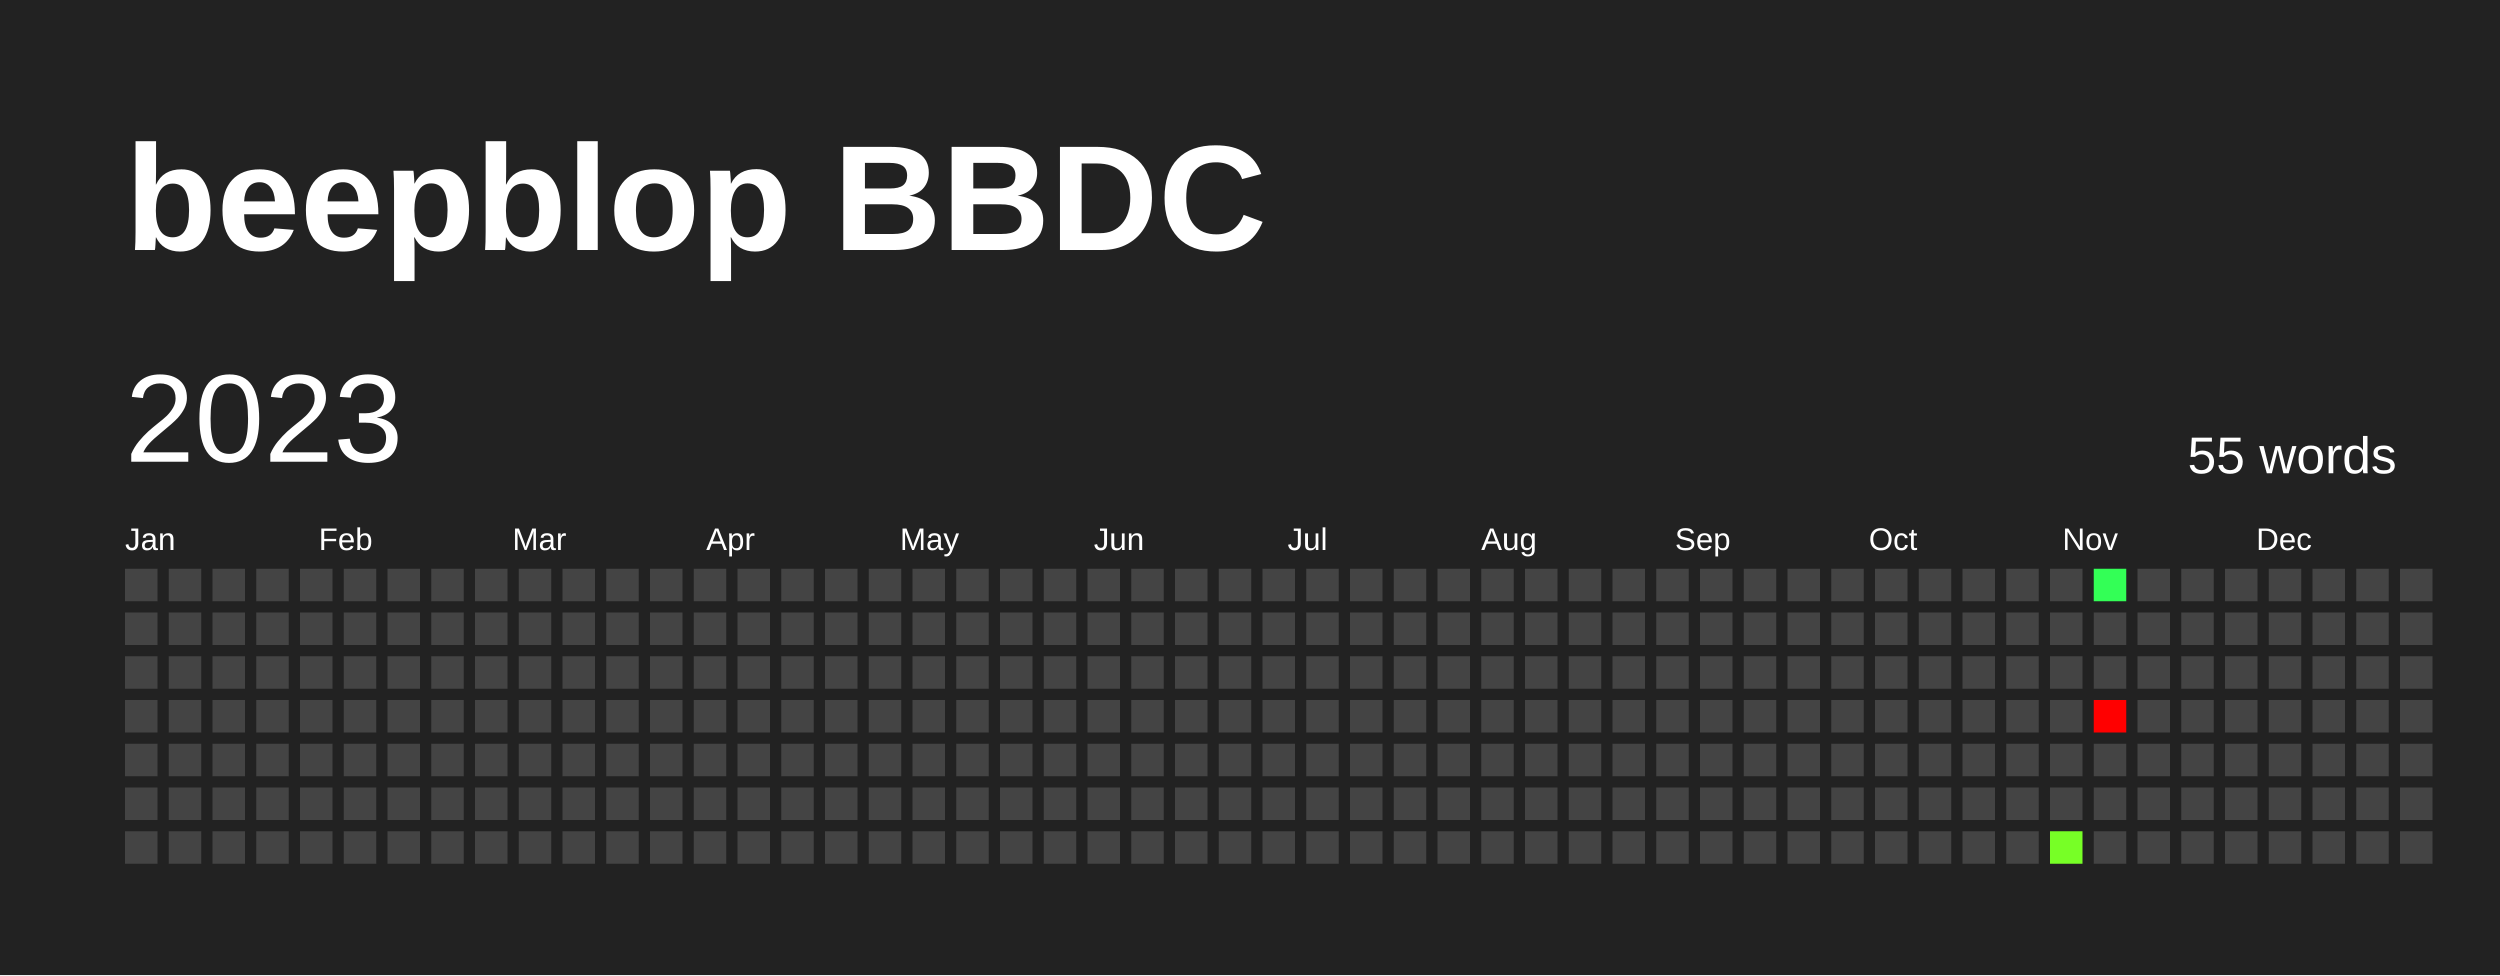
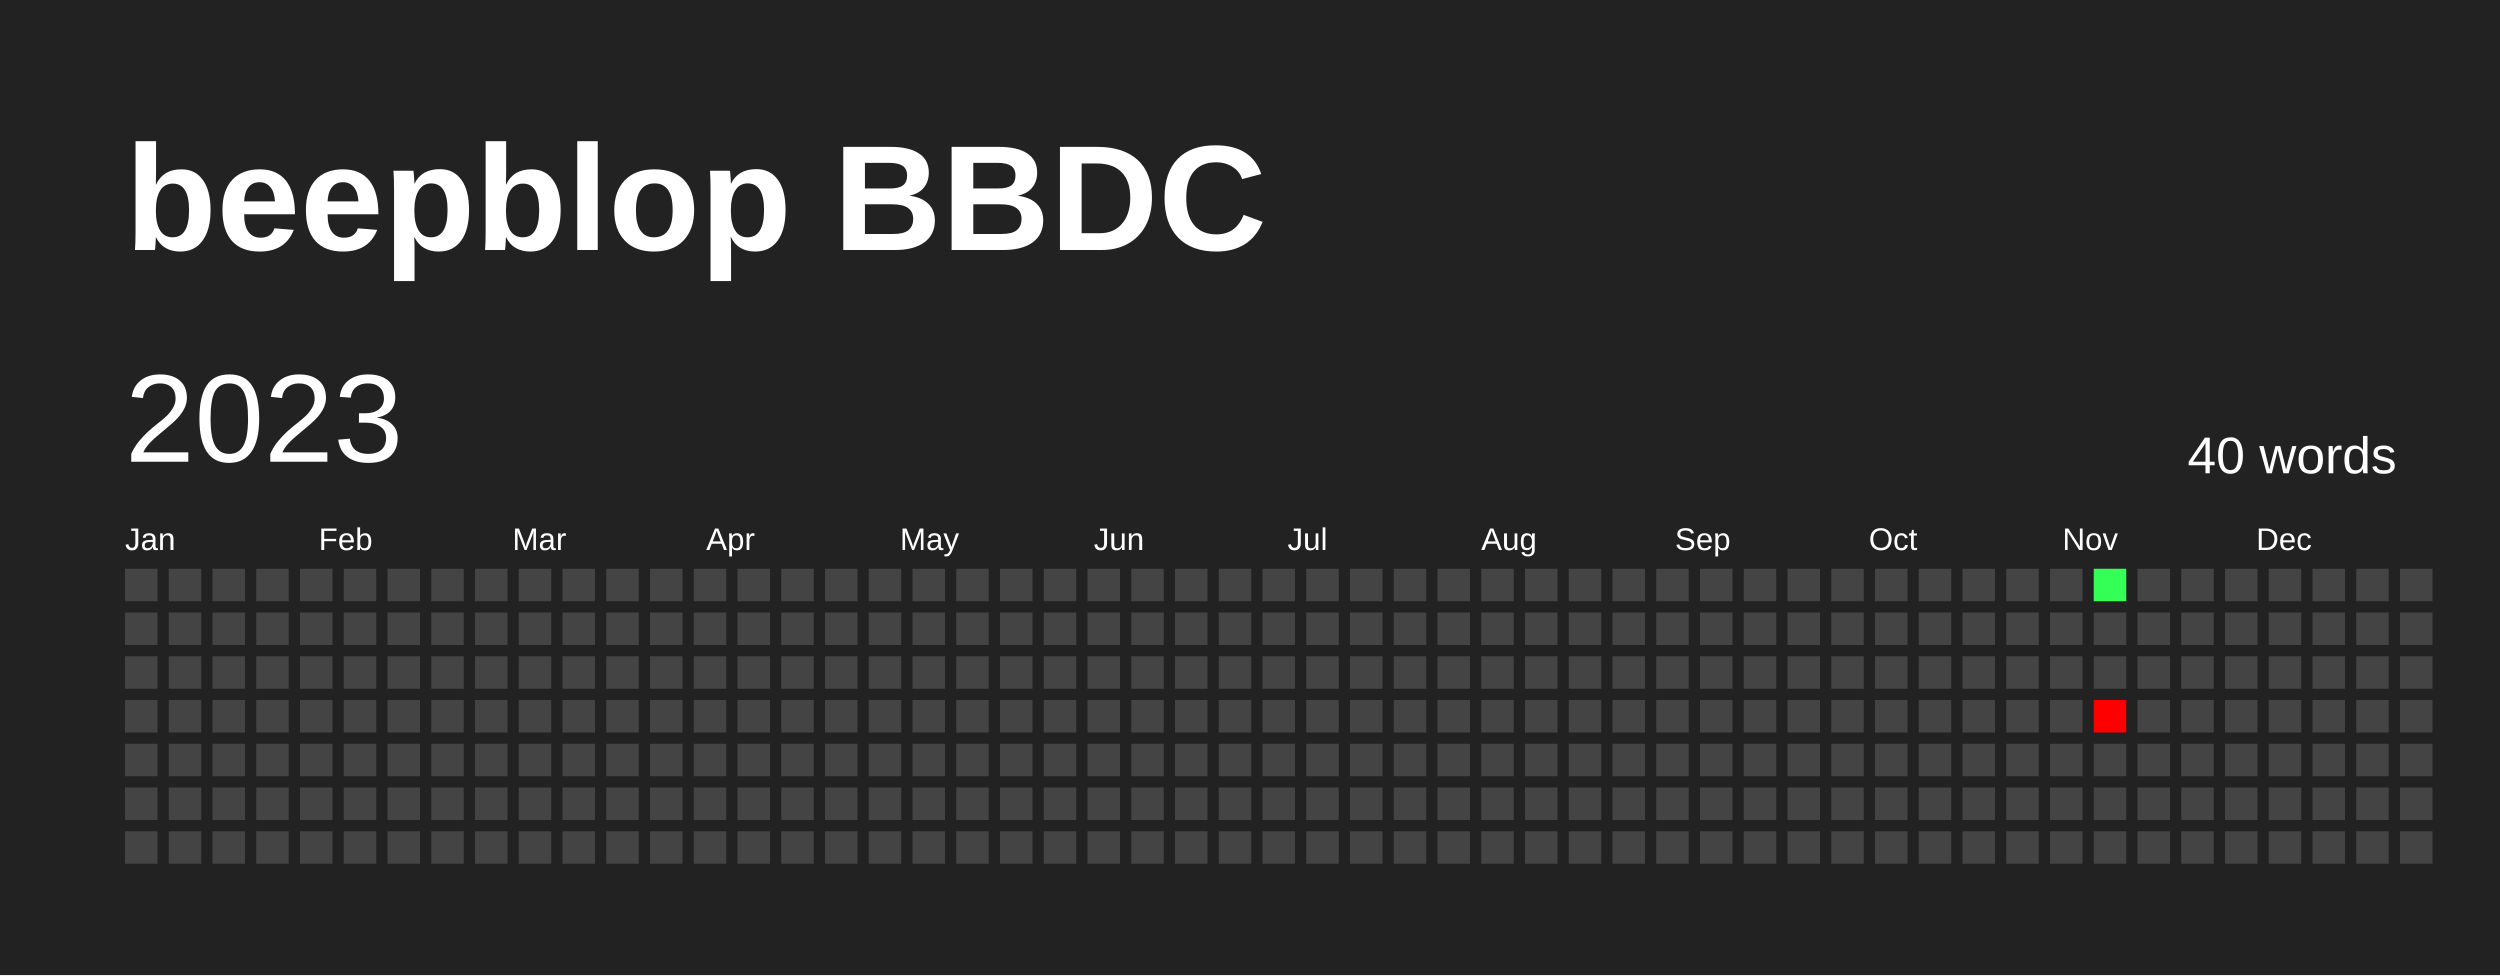
<svg xmlns="http://www.w3.org/2000/svg" baseProfile="full" height="78mm" version="1.1" viewBox="0,0,200,78" width="200mm">
  <defs />
  <rect fill="#222222" height="78" width="200" x="0" y="0" />
  <text fill="#FFFFFF" style="font-size:12px; font-family:Arial; font-weight:bold;" x="10" y="20">beepblop BBDC</text>
  <text dominant-baseline="hanging" fill="#FFFFFF" style="font-size:10.0px; font-family:Arial;" x="10" y="30">2023</text>
-   <text dominant-baseline="hanging" fill="#FFFFFF" style="font-size:4.125px; font-family:Arial;" x="175" y="35">55 words</text>
+   <text dominant-baseline="hanging" fill="#FFFFFF" style="font-size:4.125px; font-family:Arial;" x="175" y="35">40 words</text>
  <text fill="#FFFFFF" style="font-size:2.5px; font-family:Arial" x="10.0" y="44">Jan</text>
  <text fill="#FFFFFF" style="font-size:2.5px; font-family:Arial" x="25.5" y="44">Feb</text>
  <text fill="#FFFFFF" style="font-size:2.5px; font-family:Arial" x="41.0" y="44">Mar</text>
  <text fill="#FFFFFF" style="font-size:2.5px; font-family:Arial" x="56.5" y="44">Apr</text>
  <text fill="#FFFFFF" style="font-size:2.5px; font-family:Arial" x="72.0" y="44">May</text>
  <text fill="#FFFFFF" style="font-size:2.5px; font-family:Arial" x="87.5" y="44">Jun</text>
  <text fill="#FFFFFF" style="font-size:2.5px; font-family:Arial" x="103.0" y="44">Jul</text>
  <text fill="#FFFFFF" style="font-size:2.5px; font-family:Arial" x="118.5" y="44">Aug</text>
  <text fill="#FFFFFF" style="font-size:2.5px; font-family:Arial" x="134.0" y="44">Sep</text>
  <text fill="#FFFFFF" style="font-size:2.5px; font-family:Arial" x="149.5" y="44">Oct</text>
  <text fill="#FFFFFF" style="font-size:2.5px; font-family:Arial" x="165.0" y="44">Nov</text>
  <text fill="#FFFFFF" style="font-size:2.5px; font-family:Arial" x="180.5" y="44">Dec</text>
  <rect fill="#444444" height="2.6" width="2.6" x="10.0" y="45.5" />
  <rect fill="#444444" height="2.6" width="2.6" x="10.0" y="49.0" />
  <rect fill="#444444" height="2.6" width="2.6" x="10.0" y="52.5" />
  <rect fill="#444444" height="2.6" width="2.6" x="10.0" y="56.0" />
  <rect fill="#444444" height="2.6" width="2.6" x="10.0" y="59.5" />
  <rect fill="#444444" height="2.6" width="2.6" x="10.0" y="63.0" />
  <rect fill="#444444" height="2.6" width="2.6" x="10.0" y="66.5" />
  <rect fill="#444444" height="2.6" width="2.6" x="13.5" y="45.5" />
  <rect fill="#444444" height="2.6" width="2.6" x="13.5" y="49.0" />
  <rect fill="#444444" height="2.6" width="2.6" x="13.5" y="52.5" />
  <rect fill="#444444" height="2.6" width="2.6" x="13.5" y="56.0" />
  <rect fill="#444444" height="2.6" width="2.6" x="13.5" y="59.5" />
  <rect fill="#444444" height="2.6" width="2.6" x="13.5" y="63.0" />
  <rect fill="#444444" height="2.6" width="2.6" x="13.5" y="66.5" />
  <rect fill="#444444" height="2.6" width="2.6" x="17.0" y="45.5" />
  <rect fill="#444444" height="2.6" width="2.6" x="17.0" y="49.0" />
  <rect fill="#444444" height="2.6" width="2.6" x="17.0" y="52.5" />
  <rect fill="#444444" height="2.6" width="2.6" x="17.0" y="56.0" />
  <rect fill="#444444" height="2.6" width="2.6" x="17.0" y="59.5" />
  <rect fill="#444444" height="2.6" width="2.6" x="17.0" y="63.0" />
  <rect fill="#444444" height="2.6" width="2.6" x="17.0" y="66.5" />
  <rect fill="#444444" height="2.6" width="2.6" x="20.5" y="45.5" />
  <rect fill="#444444" height="2.6" width="2.6" x="20.5" y="49.0" />
  <rect fill="#444444" height="2.6" width="2.6" x="20.5" y="52.5" />
  <rect fill="#444444" height="2.6" width="2.6" x="20.5" y="56.0" />
  <rect fill="#444444" height="2.6" width="2.6" x="20.5" y="59.5" />
  <rect fill="#444444" height="2.6" width="2.6" x="20.5" y="63.0" />
  <rect fill="#444444" height="2.6" width="2.6" x="20.5" y="66.5" />
  <rect fill="#444444" height="2.6" width="2.6" x="24.0" y="45.5" />
  <rect fill="#444444" height="2.6" width="2.6" x="24.0" y="49.0" />
  <rect fill="#444444" height="2.6" width="2.6" x="24.0" y="52.5" />
  <rect fill="#444444" height="2.6" width="2.6" x="24.0" y="56.0" />
  <rect fill="#444444" height="2.6" width="2.6" x="24.0" y="59.5" />
  <rect fill="#444444" height="2.6" width="2.6" x="24.0" y="63.0" />
  <rect fill="#444444" height="2.6" width="2.6" x="24.0" y="66.5" />
  <rect fill="#444444" height="2.6" width="2.6" x="27.5" y="45.5" />
  <rect fill="#444444" height="2.6" width="2.6" x="27.5" y="49.0" />
  <rect fill="#444444" height="2.6" width="2.6" x="27.5" y="52.5" />
  <rect fill="#444444" height="2.6" width="2.6" x="27.5" y="56.0" />
  <rect fill="#444444" height="2.6" width="2.6" x="27.5" y="59.5" />
  <rect fill="#444444" height="2.6" width="2.6" x="27.5" y="63.0" />
  <rect fill="#444444" height="2.6" width="2.6" x="27.5" y="66.5" />
  <rect fill="#444444" height="2.6" width="2.6" x="31.0" y="45.5" />
  <rect fill="#444444" height="2.6" width="2.6" x="31.0" y="49.0" />
  <rect fill="#444444" height="2.6" width="2.6" x="31.0" y="52.5" />
  <rect fill="#444444" height="2.6" width="2.6" x="31.0" y="56.0" />
  <rect fill="#444444" height="2.6" width="2.6" x="31.0" y="59.5" />
  <rect fill="#444444" height="2.6" width="2.6" x="31.0" y="63.0" />
  <rect fill="#444444" height="2.6" width="2.6" x="31.0" y="66.5" />
  <rect fill="#444444" height="2.6" width="2.6" x="34.5" y="45.5" />
  <rect fill="#444444" height="2.6" width="2.6" x="34.5" y="49.0" />
  <rect fill="#444444" height="2.6" width="2.6" x="34.5" y="52.5" />
  <rect fill="#444444" height="2.6" width="2.6" x="34.5" y="56.0" />
  <rect fill="#444444" height="2.6" width="2.6" x="34.5" y="59.5" />
  <rect fill="#444444" height="2.6" width="2.6" x="34.5" y="63.0" />
  <rect fill="#444444" height="2.6" width="2.6" x="34.5" y="66.5" />
  <rect fill="#444444" height="2.6" width="2.6" x="38.0" y="45.5" />
  <rect fill="#444444" height="2.6" width="2.6" x="38.0" y="49.0" />
  <rect fill="#444444" height="2.6" width="2.6" x="38.0" y="52.5" />
  <rect fill="#444444" height="2.6" width="2.6" x="38.0" y="56.0" />
  <rect fill="#444444" height="2.6" width="2.6" x="38.0" y="59.5" />
  <rect fill="#444444" height="2.6" width="2.6" x="38.0" y="63.0" />
  <rect fill="#444444" height="2.6" width="2.6" x="38.0" y="66.5" />
  <rect fill="#444444" height="2.6" width="2.6" x="41.5" y="45.5" />
  <rect fill="#444444" height="2.6" width="2.6" x="41.5" y="49.0" />
  <rect fill="#444444" height="2.6" width="2.6" x="41.5" y="52.5" />
  <rect fill="#444444" height="2.6" width="2.6" x="41.5" y="56.0" />
  <rect fill="#444444" height="2.6" width="2.6" x="41.5" y="59.5" />
  <rect fill="#444444" height="2.6" width="2.6" x="41.5" y="63.0" />
  <rect fill="#444444" height="2.6" width="2.6" x="41.5" y="66.5" />
  <rect fill="#444444" height="2.6" width="2.6" x="45.0" y="45.5" />
  <rect fill="#444444" height="2.6" width="2.6" x="45.0" y="49.0" />
  <rect fill="#444444" height="2.6" width="2.6" x="45.0" y="52.5" />
  <rect fill="#444444" height="2.6" width="2.6" x="45.0" y="56.0" />
  <rect fill="#444444" height="2.6" width="2.6" x="45.0" y="59.5" />
  <rect fill="#444444" height="2.6" width="2.6" x="45.0" y="63.0" />
  <rect fill="#444444" height="2.6" width="2.6" x="45.0" y="66.5" />
  <rect fill="#444444" height="2.6" width="2.6" x="48.5" y="45.5" />
  <rect fill="#444444" height="2.6" width="2.6" x="48.5" y="49.0" />
  <rect fill="#444444" height="2.6" width="2.6" x="48.5" y="52.5" />
  <rect fill="#444444" height="2.6" width="2.6" x="48.5" y="56.0" />
  <rect fill="#444444" height="2.6" width="2.6" x="48.5" y="59.5" />
  <rect fill="#444444" height="2.6" width="2.6" x="48.5" y="63.0" />
  <rect fill="#444444" height="2.6" width="2.6" x="48.5" y="66.5" />
  <rect fill="#444444" height="2.6" width="2.6" x="52.0" y="45.5" />
  <rect fill="#444444" height="2.6" width="2.6" x="52.0" y="49.0" />
  <rect fill="#444444" height="2.6" width="2.6" x="52.0" y="52.5" />
  <rect fill="#444444" height="2.6" width="2.6" x="52.0" y="56.0" />
  <rect fill="#444444" height="2.6" width="2.6" x="52.0" y="59.5" />
  <rect fill="#444444" height="2.6" width="2.6" x="52.0" y="63.0" />
  <rect fill="#444444" height="2.6" width="2.6" x="52.0" y="66.5" />
  <rect fill="#444444" height="2.6" width="2.6" x="55.5" y="45.5" />
  <rect fill="#444444" height="2.6" width="2.6" x="55.5" y="49.0" />
  <rect fill="#444444" height="2.6" width="2.6" x="55.5" y="52.5" />
  <rect fill="#444444" height="2.6" width="2.6" x="55.5" y="56.0" />
  <rect fill="#444444" height="2.6" width="2.6" x="55.5" y="59.5" />
  <rect fill="#444444" height="2.6" width="2.6" x="55.5" y="63.0" />
  <rect fill="#444444" height="2.6" width="2.6" x="55.5" y="66.5" />
  <rect fill="#444444" height="2.6" width="2.6" x="59.0" y="45.5" />
  <rect fill="#444444" height="2.6" width="2.6" x="59.0" y="49.0" />
  <rect fill="#444444" height="2.6" width="2.6" x="59.0" y="52.5" />
  <rect fill="#444444" height="2.6" width="2.6" x="59.0" y="56.0" />
  <rect fill="#444444" height="2.6" width="2.6" x="59.0" y="59.5" />
  <rect fill="#444444" height="2.6" width="2.6" x="59.0" y="63.0" />
  <rect fill="#444444" height="2.6" width="2.6" x="59.0" y="66.5" />
  <rect fill="#444444" height="2.6" width="2.6" x="62.5" y="45.5" />
  <rect fill="#444444" height="2.6" width="2.6" x="62.5" y="49.0" />
  <rect fill="#444444" height="2.6" width="2.6" x="62.5" y="52.5" />
  <rect fill="#444444" height="2.6" width="2.6" x="62.5" y="56.0" />
  <rect fill="#444444" height="2.6" width="2.6" x="62.5" y="59.5" />
  <rect fill="#444444" height="2.6" width="2.6" x="62.5" y="63.0" />
  <rect fill="#444444" height="2.6" width="2.6" x="62.5" y="66.5" />
  <rect fill="#444444" height="2.6" width="2.6" x="66.0" y="45.5" />
  <rect fill="#444444" height="2.6" width="2.6" x="66.0" y="49.0" />
  <rect fill="#444444" height="2.6" width="2.6" x="66.0" y="52.5" />
  <rect fill="#444444" height="2.6" width="2.6" x="66.0" y="56.0" />
  <rect fill="#444444" height="2.6" width="2.6" x="66.0" y="59.5" />
  <rect fill="#444444" height="2.6" width="2.6" x="66.0" y="63.0" />
  <rect fill="#444444" height="2.6" width="2.6" x="66.0" y="66.5" />
  <rect fill="#444444" height="2.6" width="2.6" x="69.5" y="45.5" />
  <rect fill="#444444" height="2.6" width="2.6" x="69.5" y="49.0" />
  <rect fill="#444444" height="2.6" width="2.6" x="69.5" y="52.5" />
  <rect fill="#444444" height="2.6" width="2.6" x="69.5" y="56.0" />
  <rect fill="#444444" height="2.6" width="2.6" x="69.5" y="59.5" />
  <rect fill="#444444" height="2.6" width="2.6" x="69.5" y="63.0" />
  <rect fill="#444444" height="2.6" width="2.6" x="69.5" y="66.5" />
  <rect fill="#444444" height="2.6" width="2.6" x="73.0" y="45.5" />
  <rect fill="#444444" height="2.6" width="2.6" x="73.0" y="49.0" />
  <rect fill="#444444" height="2.6" width="2.6" x="73.0" y="52.5" />
  <rect fill="#444444" height="2.6" width="2.6" x="73.0" y="56.0" />
  <rect fill="#444444" height="2.6" width="2.6" x="73.0" y="59.5" />
  <rect fill="#444444" height="2.6" width="2.6" x="73.0" y="63.0" />
  <rect fill="#444444" height="2.6" width="2.6" x="73.0" y="66.5" />
  <rect fill="#444444" height="2.6" width="2.6" x="76.5" y="45.5" />
  <rect fill="#444444" height="2.6" width="2.6" x="76.5" y="49.0" />
  <rect fill="#444444" height="2.6" width="2.6" x="76.5" y="52.5" />
  <rect fill="#444444" height="2.6" width="2.6" x="76.5" y="56.0" />
  <rect fill="#444444" height="2.6" width="2.6" x="76.5" y="59.5" />
  <rect fill="#444444" height="2.6" width="2.6" x="76.5" y="63.0" />
  <rect fill="#444444" height="2.6" width="2.6" x="76.5" y="66.5" />
  <rect fill="#444444" height="2.6" width="2.6" x="80.0" y="45.5" />
  <rect fill="#444444" height="2.6" width="2.6" x="80.0" y="49.0" />
  <rect fill="#444444" height="2.6" width="2.6" x="80.0" y="52.5" />
  <rect fill="#444444" height="2.6" width="2.6" x="80.0" y="56.0" />
  <rect fill="#444444" height="2.6" width="2.6" x="80.0" y="59.5" />
  <rect fill="#444444" height="2.6" width="2.6" x="80.0" y="63.0" />
  <rect fill="#444444" height="2.6" width="2.6" x="80.0" y="66.5" />
  <rect fill="#444444" height="2.6" width="2.6" x="83.5" y="45.5" />
  <rect fill="#444444" height="2.6" width="2.6" x="83.5" y="49.0" />
  <rect fill="#444444" height="2.6" width="2.6" x="83.5" y="52.5" />
  <rect fill="#444444" height="2.6" width="2.6" x="83.5" y="56.0" />
  <rect fill="#444444" height="2.6" width="2.6" x="83.5" y="59.5" />
  <rect fill="#444444" height="2.6" width="2.6" x="83.5" y="63.0" />
  <rect fill="#444444" height="2.6" width="2.6" x="83.5" y="66.5" />
  <rect fill="#444444" height="2.6" width="2.6" x="87.0" y="45.5" />
  <rect fill="#444444" height="2.6" width="2.6" x="87.0" y="49.0" />
  <rect fill="#444444" height="2.6" width="2.6" x="87.0" y="52.5" />
  <rect fill="#444444" height="2.6" width="2.6" x="87.0" y="56.0" />
  <rect fill="#444444" height="2.6" width="2.6" x="87.0" y="59.5" />
  <rect fill="#444444" height="2.6" width="2.6" x="87.0" y="63.0" />
  <rect fill="#444444" height="2.6" width="2.6" x="87.0" y="66.5" />
  <rect fill="#444444" height="2.6" width="2.6" x="90.5" y="45.5" />
  <rect fill="#444444" height="2.6" width="2.6" x="90.5" y="49.0" />
  <rect fill="#444444" height="2.6" width="2.6" x="90.5" y="52.5" />
  <rect fill="#444444" height="2.6" width="2.6" x="90.5" y="56.0" />
  <rect fill="#444444" height="2.6" width="2.6" x="90.5" y="59.5" />
  <rect fill="#444444" height="2.6" width="2.6" x="90.5" y="63.0" />
  <rect fill="#444444" height="2.6" width="2.6" x="90.5" y="66.5" />
  <rect fill="#444444" height="2.6" width="2.6" x="94.0" y="45.5" />
  <rect fill="#444444" height="2.6" width="2.6" x="94.0" y="49.0" />
  <rect fill="#444444" height="2.6" width="2.6" x="94.0" y="52.5" />
  <rect fill="#444444" height="2.6" width="2.6" x="94.0" y="56.0" />
  <rect fill="#444444" height="2.6" width="2.6" x="94.0" y="59.5" />
  <rect fill="#444444" height="2.6" width="2.6" x="94.0" y="63.0" />
  <rect fill="#444444" height="2.6" width="2.6" x="94.0" y="66.5" />
  <rect fill="#444444" height="2.6" width="2.6" x="97.5" y="45.5" />
  <rect fill="#444444" height="2.6" width="2.6" x="97.5" y="49.0" />
  <rect fill="#444444" height="2.6" width="2.6" x="97.5" y="52.5" />
  <rect fill="#444444" height="2.6" width="2.6" x="97.5" y="56.0" />
  <rect fill="#444444" height="2.6" width="2.6" x="97.5" y="59.5" />
  <rect fill="#444444" height="2.6" width="2.6" x="97.5" y="63.0" />
  <rect fill="#444444" height="2.6" width="2.6" x="97.5" y="66.5" />
  <rect fill="#444444" height="2.6" width="2.6" x="101.0" y="45.5" />
  <rect fill="#444444" height="2.6" width="2.6" x="101.0" y="49.0" />
  <rect fill="#444444" height="2.6" width="2.6" x="101.0" y="52.5" />
  <rect fill="#444444" height="2.6" width="2.6" x="101.0" y="56.0" />
  <rect fill="#444444" height="2.6" width="2.6" x="101.0" y="59.5" />
  <rect fill="#444444" height="2.6" width="2.6" x="101.0" y="63.0" />
  <rect fill="#444444" height="2.6" width="2.6" x="101.0" y="66.5" />
  <rect fill="#444444" height="2.6" width="2.6" x="104.5" y="45.5" />
  <rect fill="#444444" height="2.6" width="2.6" x="104.5" y="49.0" />
  <rect fill="#444444" height="2.6" width="2.6" x="104.5" y="52.5" />
  <rect fill="#444444" height="2.6" width="2.6" x="104.5" y="56.0" />
  <rect fill="#444444" height="2.6" width="2.6" x="104.5" y="59.5" />
  <rect fill="#444444" height="2.6" width="2.6" x="104.5" y="63.0" />
  <rect fill="#444444" height="2.6" width="2.6" x="104.5" y="66.5" />
  <rect fill="#444444" height="2.6" width="2.6" x="108.0" y="45.5" />
  <rect fill="#444444" height="2.6" width="2.6" x="108.0" y="49.0" />
  <rect fill="#444444" height="2.6" width="2.6" x="108.0" y="52.5" />
  <rect fill="#444444" height="2.6" width="2.6" x="108.0" y="56.0" />
  <rect fill="#444444" height="2.6" width="2.6" x="108.0" y="59.5" />
  <rect fill="#444444" height="2.6" width="2.6" x="108.0" y="63.0" />
  <rect fill="#444444" height="2.6" width="2.6" x="108.0" y="66.5" />
  <rect fill="#444444" height="2.6" width="2.6" x="111.5" y="45.5" />
  <rect fill="#444444" height="2.6" width="2.6" x="111.5" y="49.0" />
  <rect fill="#444444" height="2.6" width="2.6" x="111.5" y="52.5" />
  <rect fill="#444444" height="2.6" width="2.6" x="111.5" y="56.0" />
  <rect fill="#444444" height="2.6" width="2.6" x="111.5" y="59.5" />
  <rect fill="#444444" height="2.6" width="2.6" x="111.5" y="63.0" />
  <rect fill="#444444" height="2.6" width="2.6" x="111.5" y="66.5" />
  <rect fill="#444444" height="2.6" width="2.6" x="115.0" y="45.5" />
  <rect fill="#444444" height="2.6" width="2.6" x="115.0" y="49.0" />
  <rect fill="#444444" height="2.6" width="2.6" x="115.0" y="52.5" />
  <rect fill="#444444" height="2.6" width="2.6" x="115.0" y="56.0" />
  <rect fill="#444444" height="2.6" width="2.6" x="115.0" y="59.5" />
  <rect fill="#444444" height="2.6" width="2.6" x="115.0" y="63.0" />
  <rect fill="#444444" height="2.6" width="2.6" x="115.0" y="66.5" />
  <rect fill="#444444" height="2.6" width="2.6" x="118.5" y="45.5" />
  <rect fill="#444444" height="2.6" width="2.6" x="118.5" y="49.0" />
  <rect fill="#444444" height="2.6" width="2.6" x="118.5" y="52.5" />
  <rect fill="#444444" height="2.6" width="2.6" x="118.5" y="56.0" />
  <rect fill="#444444" height="2.6" width="2.6" x="118.5" y="59.5" />
  <rect fill="#444444" height="2.6" width="2.6" x="118.5" y="63.0" />
  <rect fill="#444444" height="2.6" width="2.6" x="118.5" y="66.5" />
  <rect fill="#444444" height="2.6" width="2.6" x="122.0" y="45.5" />
  <rect fill="#444444" height="2.6" width="2.6" x="122.0" y="49.0" />
  <rect fill="#444444" height="2.6" width="2.6" x="122.0" y="52.5" />
  <rect fill="#444444" height="2.6" width="2.6" x="122.0" y="56.0" />
  <rect fill="#444444" height="2.6" width="2.6" x="122.0" y="59.5" />
  <rect fill="#444444" height="2.6" width="2.6" x="122.0" y="63.0" />
  <rect fill="#444444" height="2.6" width="2.6" x="122.0" y="66.5" />
  <rect fill="#444444" height="2.6" width="2.6" x="125.5" y="45.5" />
  <rect fill="#444444" height="2.6" width="2.6" x="125.5" y="49.0" />
  <rect fill="#444444" height="2.6" width="2.6" x="125.5" y="52.5" />
  <rect fill="#444444" height="2.6" width="2.6" x="125.5" y="56.0" />
  <rect fill="#444444" height="2.6" width="2.6" x="125.5" y="59.5" />
  <rect fill="#444444" height="2.6" width="2.6" x="125.5" y="63.0" />
  <rect fill="#444444" height="2.6" width="2.6" x="125.5" y="66.5" />
  <rect fill="#444444" height="2.6" width="2.6" x="129.0" y="45.5" />
  <rect fill="#444444" height="2.6" width="2.6" x="129.0" y="49.0" />
  <rect fill="#444444" height="2.6" width="2.6" x="129.0" y="52.5" />
  <rect fill="#444444" height="2.6" width="2.6" x="129.0" y="56.0" />
  <rect fill="#444444" height="2.6" width="2.6" x="129.0" y="59.5" />
  <rect fill="#444444" height="2.6" width="2.6" x="129.0" y="63.0" />
  <rect fill="#444444" height="2.6" width="2.6" x="129.0" y="66.5" />
  <rect fill="#444444" height="2.6" width="2.6" x="132.5" y="45.5" />
  <rect fill="#444444" height="2.6" width="2.6" x="132.5" y="49.0" />
  <rect fill="#444444" height="2.6" width="2.6" x="132.5" y="52.5" />
  <rect fill="#444444" height="2.6" width="2.6" x="132.5" y="56.0" />
  <rect fill="#444444" height="2.6" width="2.6" x="132.5" y="59.5" />
  <rect fill="#444444" height="2.6" width="2.6" x="132.5" y="63.0" />
  <rect fill="#444444" height="2.6" width="2.6" x="132.5" y="66.5" />
  <rect fill="#444444" height="2.6" width="2.6" x="136.0" y="45.5" />
  <rect fill="#444444" height="2.6" width="2.6" x="136.0" y="49.0" />
  <rect fill="#444444" height="2.6" width="2.6" x="136.0" y="52.5" />
  <rect fill="#444444" height="2.6" width="2.6" x="136.0" y="56.0" />
  <rect fill="#444444" height="2.6" width="2.6" x="136.0" y="59.5" />
  <rect fill="#444444" height="2.6" width="2.6" x="136.0" y="63.0" />
  <rect fill="#444444" height="2.6" width="2.6" x="136.0" y="66.5" />
  <rect fill="#444444" height="2.6" width="2.6" x="139.5" y="45.5" />
  <rect fill="#444444" height="2.6" width="2.6" x="139.5" y="49.0" />
  <rect fill="#444444" height="2.6" width="2.6" x="139.5" y="52.5" />
  <rect fill="#444444" height="2.6" width="2.6" x="139.5" y="56.0" />
  <rect fill="#444444" height="2.6" width="2.6" x="139.5" y="59.5" />
  <rect fill="#444444" height="2.6" width="2.6" x="139.5" y="63.0" />
  <rect fill="#444444" height="2.6" width="2.6" x="139.5" y="66.5" />
  <rect fill="#444444" height="2.6" width="2.6" x="143.0" y="45.5" />
  <rect fill="#444444" height="2.6" width="2.6" x="143.0" y="49.0" />
  <rect fill="#444444" height="2.6" width="2.6" x="143.0" y="52.5" />
  <rect fill="#444444" height="2.6" width="2.6" x="143.0" y="56.0" />
  <rect fill="#444444" height="2.6" width="2.6" x="143.0" y="59.5" />
  <rect fill="#444444" height="2.6" width="2.6" x="143.0" y="63.0" />
  <rect fill="#444444" height="2.6" width="2.6" x="143.0" y="66.5" />
  <rect fill="#444444" height="2.6" width="2.6" x="146.5" y="45.5" />
  <rect fill="#444444" height="2.6" width="2.6" x="146.5" y="49.0" />
  <rect fill="#444444" height="2.6" width="2.6" x="146.5" y="52.5" />
  <rect fill="#444444" height="2.6" width="2.6" x="146.5" y="56.0" />
  <rect fill="#444444" height="2.6" width="2.6" x="146.5" y="59.5" />
  <rect fill="#444444" height="2.6" width="2.6" x="146.5" y="63.0" />
  <rect fill="#444444" height="2.6" width="2.6" x="146.5" y="66.5" />
  <rect fill="#444444" height="2.6" width="2.6" x="150.0" y="45.5" />
  <rect fill="#444444" height="2.6" width="2.6" x="150.0" y="49.0" />
  <rect fill="#444444" height="2.6" width="2.6" x="150.0" y="52.5" />
  <rect fill="#444444" height="2.6" width="2.6" x="150.0" y="56.0" />
  <rect fill="#444444" height="2.6" width="2.6" x="150.0" y="59.5" />
  <rect fill="#444444" height="2.6" width="2.6" x="150.0" y="63.0" />
  <rect fill="#444444" height="2.6" width="2.6" x="150.0" y="66.5" />
  <rect fill="#444444" height="2.6" width="2.6" x="153.5" y="45.5" />
  <rect fill="#444444" height="2.6" width="2.6" x="153.5" y="49.0" />
  <rect fill="#444444" height="2.6" width="2.6" x="153.5" y="52.5" />
  <rect fill="#444444" height="2.6" width="2.6" x="153.5" y="56.0" />
  <rect fill="#444444" height="2.6" width="2.6" x="153.5" y="59.5" />
  <rect fill="#444444" height="2.6" width="2.6" x="153.5" y="63.0" />
  <rect fill="#444444" height="2.6" width="2.6" x="153.5" y="66.5" />
  <rect fill="#444444" height="2.6" width="2.6" x="157.0" y="45.5" />
  <rect fill="#444444" height="2.6" width="2.6" x="157.0" y="49.0" />
  <rect fill="#444444" height="2.6" width="2.6" x="157.0" y="52.5" />
  <rect fill="#444444" height="2.6" width="2.6" x="157.0" y="56.0" />
  <rect fill="#444444" height="2.6" width="2.6" x="157.0" y="59.5" />
  <rect fill="#444444" height="2.6" width="2.6" x="157.0" y="63.0" />
  <rect fill="#444444" height="2.6" width="2.6" x="157.0" y="66.5" />
  <rect fill="#444444" height="2.6" width="2.6" x="160.5" y="45.5" />
  <rect fill="#444444" height="2.6" width="2.6" x="160.5" y="49.0" />
  <rect fill="#444444" height="2.6" width="2.6" x="160.5" y="52.5" />
  <rect fill="#444444" height="2.6" width="2.6" x="160.5" y="56.0" />
  <rect fill="#444444" height="2.6" width="2.6" x="160.5" y="59.5" />
  <rect fill="#444444" height="2.6" width="2.6" x="160.5" y="63.0" />
  <rect fill="#444444" height="2.6" width="2.6" x="160.5" y="66.5" />
  <rect fill="#444444" height="2.6" width="2.6" x="164.0" y="45.5" />
  <rect fill="#444444" height="2.6" width="2.6" x="164.0" y="49.0" />
  <rect fill="#444444" height="2.6" width="2.6" x="164.0" y="52.5" />
  <rect fill="#444444" height="2.6" width="2.6" x="164.0" y="56.0" />
  <rect fill="#444444" height="2.6" width="2.6" x="164.0" y="59.5" />
  <rect fill="#444444" height="2.6" width="2.6" x="164.0" y="63.0" />
-   <rect fill="#77ff26" height="2.6" width="2.6" x="164.0" y="66.5" />
+   <rect fill="#444444" height="2.6" width="2.6" x="164.0" y="66.5" />
  <rect fill="#33ff56" height="2.6" width="2.6" x="167.5" y="45.5" />
  <rect fill="#444444" height="2.6" width="2.6" x="167.5" y="49.0" />
  <rect fill="#444444" height="2.6" width="2.6" x="167.5" y="52.5" />
  <rect fill="red" height="2.6" width="2.6" x="167.5" y="56.0" />
  <rect fill="#444444" height="2.6" width="2.6" x="167.5" y="59.5" />
  <rect fill="#444444" height="2.6" width="2.6" x="167.5" y="63.0" />
  <rect fill="#444444" height="2.6" width="2.6" x="167.5" y="66.5" />
  <rect fill="#444444" height="2.6" width="2.6" x="171.0" y="45.5" />
  <rect fill="#444444" height="2.6" width="2.6" x="171.0" y="49.0" />
  <rect fill="#444444" height="2.6" width="2.6" x="171.0" y="52.5" />
  <rect fill="#444444" height="2.6" width="2.6" x="171.0" y="56.0" />
  <rect fill="#444444" height="2.6" width="2.6" x="171.0" y="59.5" />
  <rect fill="#444444" height="2.6" width="2.6" x="171.0" y="63.0" />
  <rect fill="#444444" height="2.6" width="2.6" x="171.0" y="66.5" />
  <rect fill="#444444" height="2.6" width="2.6" x="174.5" y="45.5" />
  <rect fill="#444444" height="2.6" width="2.6" x="174.5" y="49.0" />
  <rect fill="#444444" height="2.6" width="2.6" x="174.5" y="52.5" />
  <rect fill="#444444" height="2.6" width="2.6" x="174.5" y="56.0" />
  <rect fill="#444444" height="2.6" width="2.6" x="174.5" y="59.5" />
  <rect fill="#444444" height="2.6" width="2.6" x="174.5" y="63.0" />
  <rect fill="#444444" height="2.6" width="2.6" x="174.5" y="66.5" />
  <rect fill="#444444" height="2.6" width="2.6" x="178.0" y="45.5" />
  <rect fill="#444444" height="2.6" width="2.6" x="178.0" y="49.0" />
  <rect fill="#444444" height="2.6" width="2.6" x="178.0" y="52.5" />
  <rect fill="#444444" height="2.6" width="2.6" x="178.0" y="56.0" />
  <rect fill="#444444" height="2.6" width="2.6" x="178.0" y="59.5" />
  <rect fill="#444444" height="2.6" width="2.6" x="178.0" y="63.0" />
  <rect fill="#444444" height="2.6" width="2.6" x="178.0" y="66.5" />
  <rect fill="#444444" height="2.6" width="2.6" x="181.5" y="45.5" />
  <rect fill="#444444" height="2.6" width="2.6" x="181.5" y="49.0" />
  <rect fill="#444444" height="2.6" width="2.6" x="181.5" y="52.5" />
  <rect fill="#444444" height="2.6" width="2.6" x="181.5" y="56.0" />
  <rect fill="#444444" height="2.6" width="2.6" x="181.5" y="59.5" />
  <rect fill="#444444" height="2.6" width="2.6" x="181.5" y="63.0" />
  <rect fill="#444444" height="2.6" width="2.6" x="181.5" y="66.5" />
  <rect fill="#444444" height="2.6" width="2.6" x="185.0" y="45.5" />
  <rect fill="#444444" height="2.6" width="2.6" x="185.0" y="49.0" />
  <rect fill="#444444" height="2.6" width="2.6" x="185.0" y="52.5" />
  <rect fill="#444444" height="2.6" width="2.6" x="185.0" y="56.0" />
  <rect fill="#444444" height="2.6" width="2.6" x="185.0" y="59.5" />
  <rect fill="#444444" height="2.6" width="2.6" x="185.0" y="63.0" />
  <rect fill="#444444" height="2.6" width="2.6" x="185.0" y="66.5" />
  <rect fill="#444444" height="2.6" width="2.6" x="188.5" y="45.5" />
  <rect fill="#444444" height="2.6" width="2.6" x="188.5" y="49.0" />
  <rect fill="#444444" height="2.6" width="2.6" x="188.5" y="52.5" />
  <rect fill="#444444" height="2.6" width="2.6" x="188.5" y="56.0" />
  <rect fill="#444444" height="2.6" width="2.6" x="188.5" y="59.5" />
  <rect fill="#444444" height="2.6" width="2.6" x="188.5" y="63.0" />
  <rect fill="#444444" height="2.6" width="2.6" x="188.5" y="66.5" />
  <rect fill="#444444" height="2.6" width="2.6" x="192.0" y="45.5" />
  <rect fill="#444444" height="2.6" width="2.6" x="192.0" y="49.0" />
  <rect fill="#444444" height="2.6" width="2.6" x="192.0" y="52.5" />
  <rect fill="#444444" height="2.6" width="2.6" x="192.0" y="56.0" />
  <rect fill="#444444" height="2.6" width="2.6" x="192.0" y="59.5" />
  <rect fill="#444444" height="2.6" width="2.6" x="192.0" y="63.0" />
  <rect fill="#444444" height="2.6" width="2.6" x="192.0" y="66.5" />
</svg>
